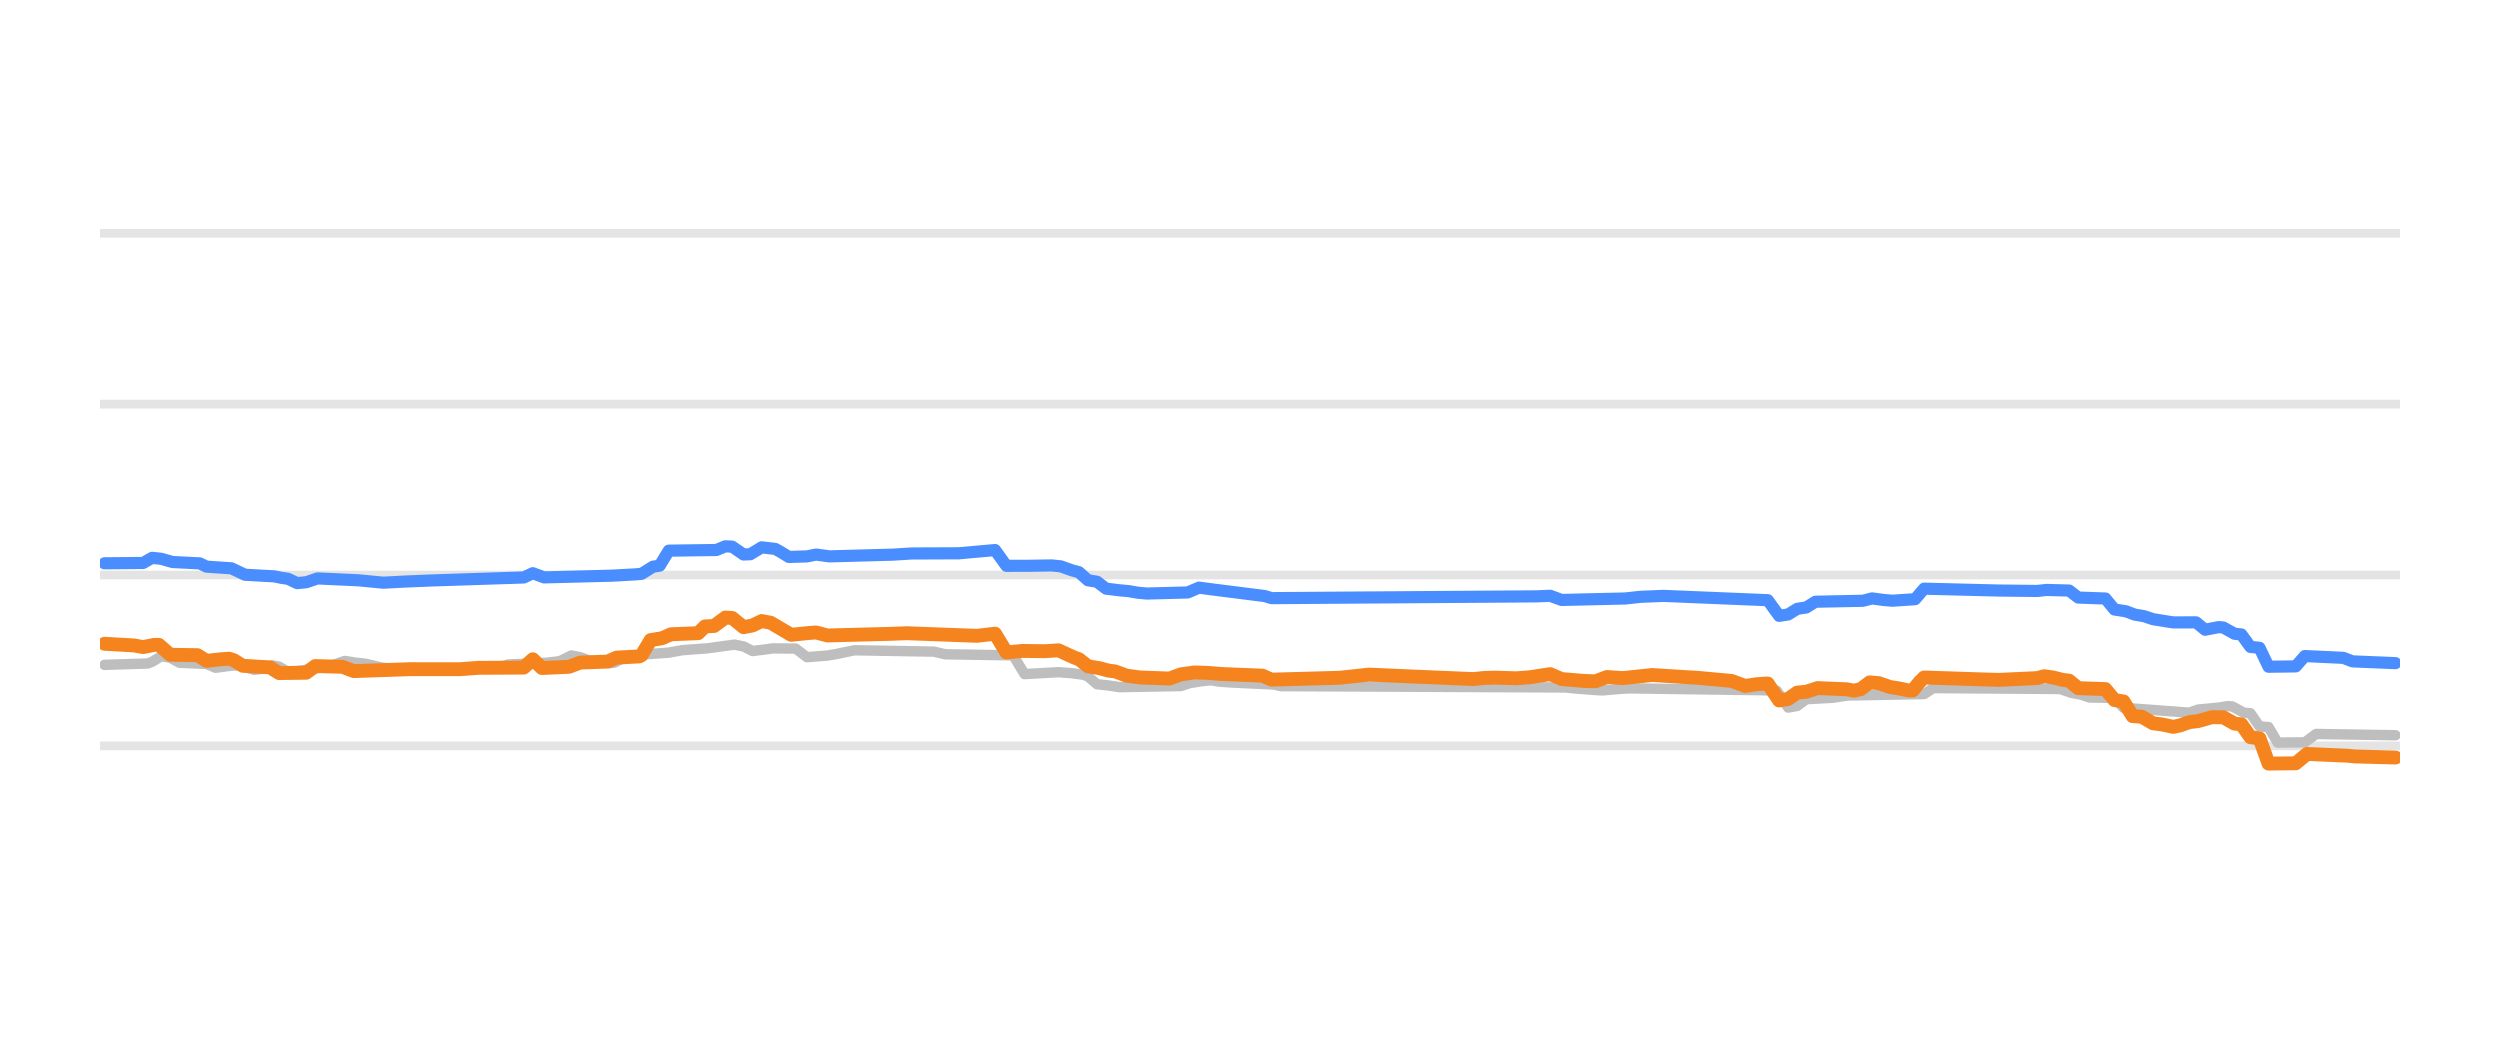
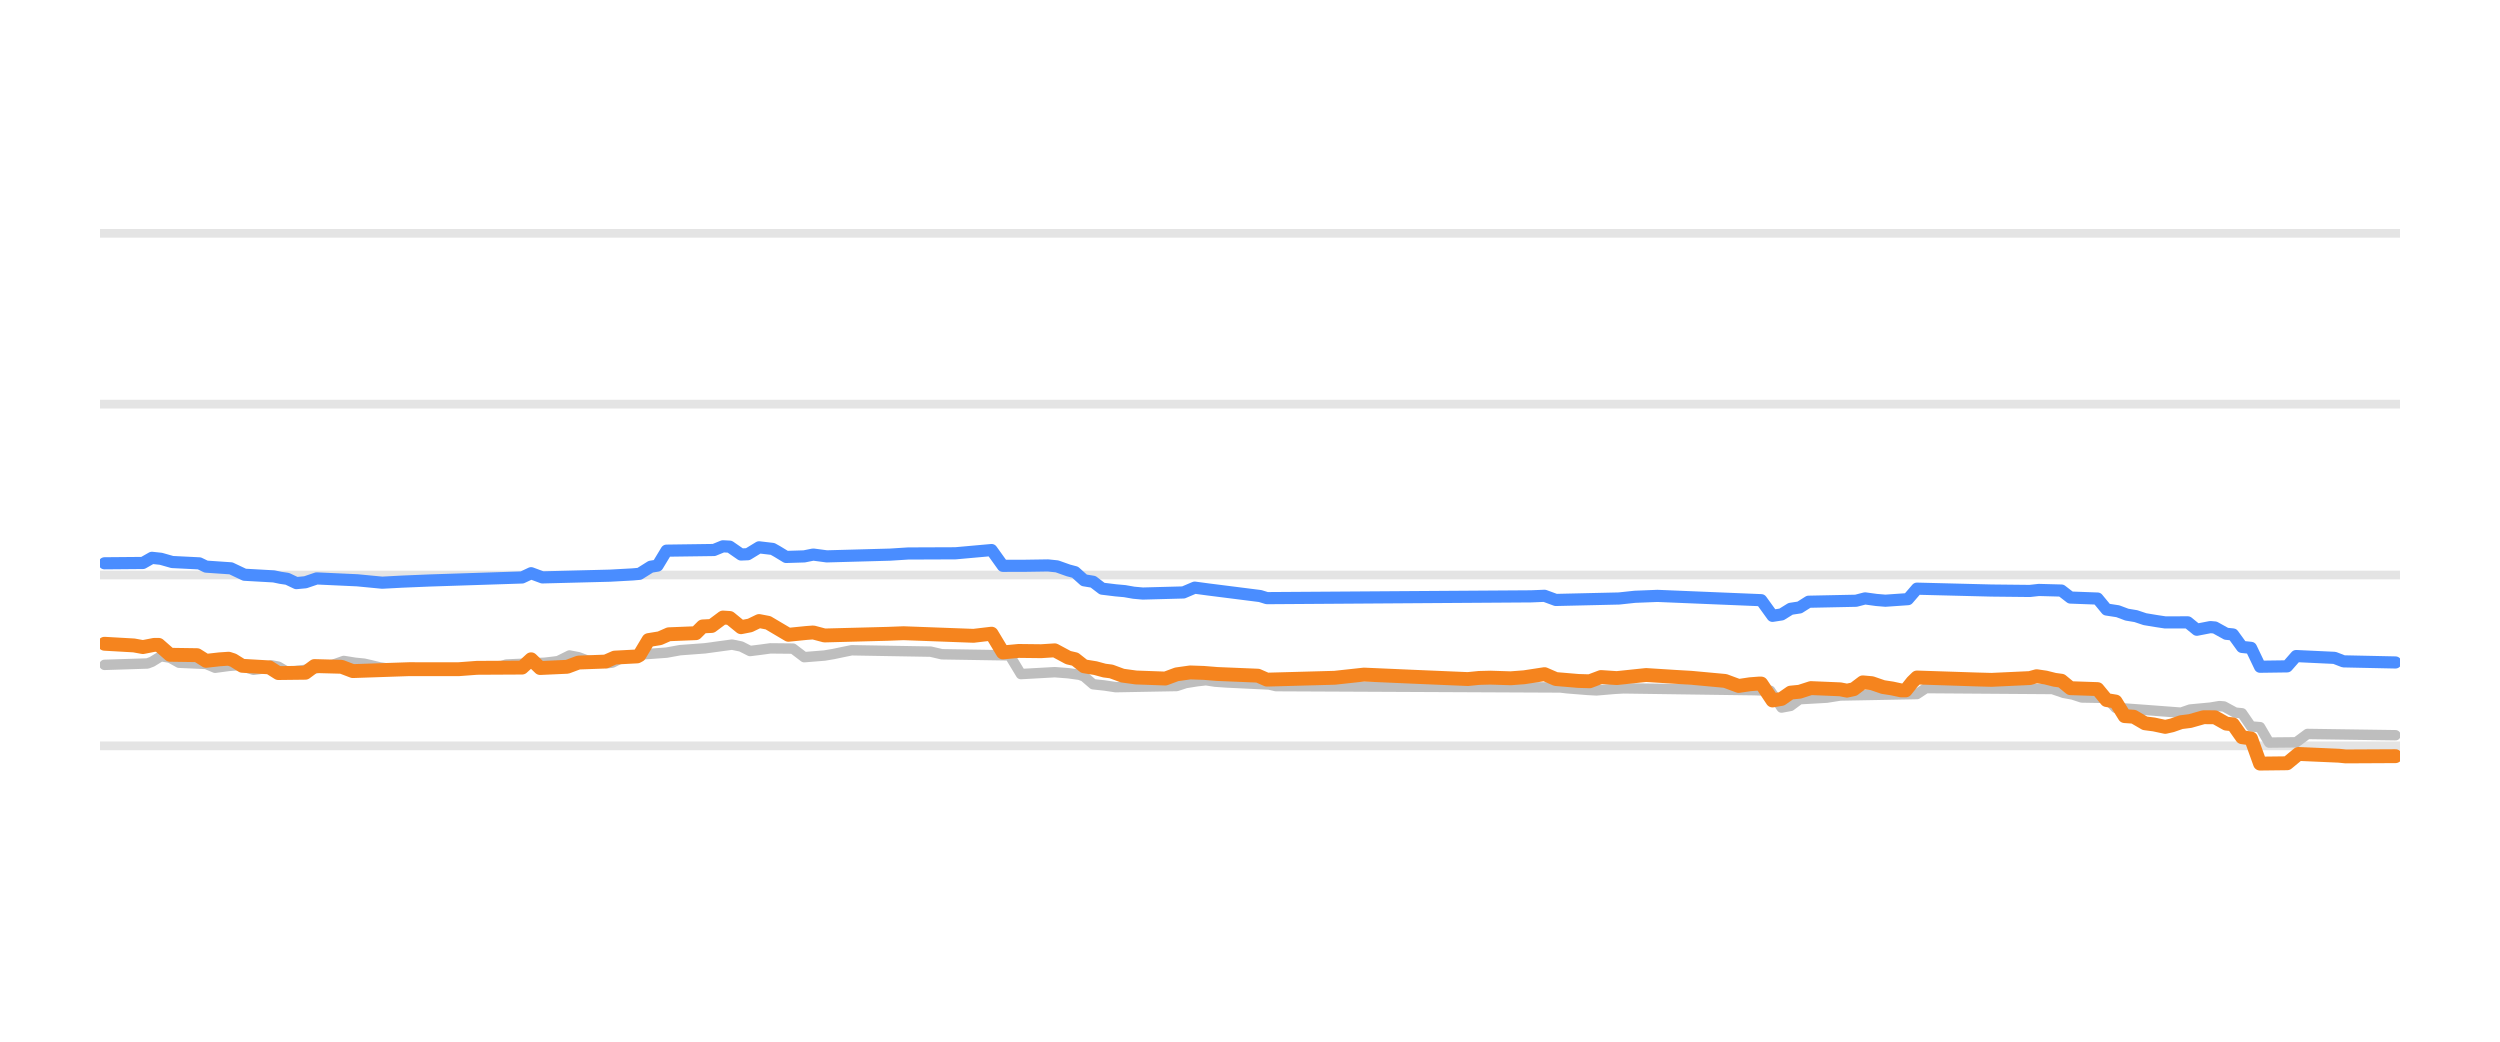
<svg xmlns="http://www.w3.org/2000/svg" width="144pt" height="60pt" viewBox="0 0 144 60" version="1.1">
  <defs>
    <style type="text/css">*{stroke-linejoin: round; stroke-linecap: butt}</style>
  </defs>
  <g id="figure_1">
    <g id="patch_1">
      <path d="M 0 60  L 144 60  L 144 0  L 0 0  L 0 60  z " style="fill: none; opacity: 0" />
    </g>
    <g id="axes_1">
      <g id="patch_2">
        <path d="M 5.76 52.8  L 138.24 52.8  L 138.24 3.6  L 5.76 3.6  L 5.76 52.8  z " style="fill: none" />
      </g>
      <g id="matplotlib.axis_1" />
      <g id="matplotlib.axis_2" />
      <g id="line2d_1">
-         <path d="M 5.76 42.96  L 138.24 42.96  " clip-path="url(#p5cf458ec4c)" style="fill: none; stroke: #b2b2b2; stroke-opacity: 0.35; stroke-width: 0.5; stroke-linecap: square" />
+         <path d="M 5.76 42.96  L 138.24 42.96  " clip-path="url(#pc4f6954b0f)" style="fill: none; stroke: #b2b2b2; stroke-opacity: 0.35; stroke-width: 0.5; stroke-linecap: square" />
      </g>
      <g id="line2d_2">
-         <path d="M 5.76 33.12  L 138.24 33.12  " clip-path="url(#p5cf458ec4c)" style="fill: none; stroke: #b2b2b2; stroke-opacity: 0.35; stroke-width: 0.5; stroke-linecap: square" />
+         <path d="M 5.76 33.12  L 138.24 33.12  " clip-path="url(#pc4f6954b0f)" style="fill: none; stroke: #b2b2b2; stroke-opacity: 0.35; stroke-width: 0.5; stroke-linecap: square" />
      </g>
      <g id="line2d_3">
-         <path d="M 5.76 23.28  L 138.24 23.28  " clip-path="url(#p5cf458ec4c)" style="fill: none; stroke: #b2b2b2; stroke-opacity: 0.35; stroke-width: 0.5; stroke-linecap: square" />
+         <path d="M 5.76 23.28  L 138.24 23.28  " clip-path="url(#pc4f6954b0f)" style="fill: none; stroke: #b2b2b2; stroke-opacity: 0.35; stroke-width: 0.5; stroke-linecap: square" />
      </g>
      <g id="line2d_4">
-         <path d="M 5.76 13.44  L 138.24 13.44  " clip-path="url(#p5cf458ec4c)" style="fill: none; stroke: #b2b2b2; stroke-opacity: 0.35; stroke-width: 0.5; stroke-linecap: square" />
+         <path d="M 5.76 13.44  L 138.24 13.44  " clip-path="url(#pc4f6954b0f)" style="fill: none; stroke: #b2b2b2; stroke-opacity: 0.35; stroke-width: 0.5; stroke-linecap: square" />
      </g>
      <g id="line2d_5">
-         <path d="M 6.022 38.296  L 8.502 38.217  L 8.763 38.119  L 9.285 37.799  L 9.807 37.884  L 10.329 38.173  L 11.895 38.243  L 12.417 38.463  L 13.2 38.358  L 13.723 38.316  L 13.984 38.37  L 14.636 38.581  L 15.028 38.53  L 15.68 38.325  L 16.072 38.398  L 16.594 38.704  L 17.508 38.598  L 18.291 38.487  L 18.813 38.35  L 19.204 38.301  L 19.857 38.07  L 20.51 38.175  L 21.032 38.227  L 21.423 38.316  L 21.945 38.443  L 22.598 38.534  L 23.12 38.581  L 28.602 38.497  L 29.254 38.276  L 31.473 38.174  L 31.995 38.114  L 32.256 38.078  L 32.909 37.755  L 33.431 37.856  L 33.953 38.05  L 34.606 38.137  L 35.128 38.197  L 35.389 38.168  L 36.042 37.838  L 36.694 37.75  L 37.216 37.686  L 38.521 37.592  L 39.305 37.45  L 40.74 37.343  L 42.307 37.13  L 42.829 37.237  L 43.351 37.499  L 44.003 37.417  L 44.525 37.346  L 45.831 37.358  L 46.483 37.853  L 47.658 37.76  L 48.18 37.671  L 48.702 37.561  L 49.224 37.455  L 53.792 37.534  L 54.445 37.686  L 58.361 37.75  L 59.013 38.827  L 60.971 38.718  L 61.754 38.777  L 62.407 38.867  L 62.668 38.964  L 63.19 39.413  L 63.842 39.483  L 64.495 39.58  L 68.019 39.516  L 68.541 39.344  L 69.194 39.24  L 69.716 39.181  L 70.238 39.263  L 70.891 39.309  L 73.37 39.429  L 73.762 39.521  L 90.208 39.598  L 90.599 39.644  L 91.774 39.738  L 92.296 39.767  L 93.34 39.678  L 93.862 39.649  L 101.432 39.755  L 102.346 39.787  L 102.999 40.756  L 103.521 40.661  L 104.043 40.274  L 105.609 40.187  L 106.392 40.062  L 110.83 39.979  L 111.352 39.634  L 118.661 39.686  L 119.314 39.91  L 119.836 40.003  L 120.358 40.175  L 121.794 40.199  L 122.316 40.771  L 123.751 40.874  L 126.101 41.05  L 126.623 40.869  L 127.798 40.759  L 128.32 40.672  L 128.581 40.692  L 129.233 41.046  L 129.625 41.084  L 130.147 41.843  L 130.669 41.882  L 131.191 42.773  L 132.757 42.758  L 133.41 42.276  L 137.978 42.35  L 137.978 42.35  " clip-path="url(#p5cf458ec4c)" style="fill: none; stroke: #bebebe; stroke-width: 0.6; stroke-linecap: round" />
+         <path d="M 6.021 38.296  L 8.491 38.217  L 8.751 38.119  L 9.271 37.799  L 9.791 37.884  L 10.311 38.173  L 11.871 38.243  L 12.391 38.463  L 13.171 38.358  L 13.691 38.316  L 13.951 38.37  L 14.601 38.581  L 14.991 38.53  L 15.641 38.325  L 16.031 38.399  L 16.551 38.704  L 17.462 38.598  L 18.242 38.487  L 18.762 38.35  L 19.152 38.301  L 19.802 38.07  L 20.452 38.175  L 20.972 38.227  L 21.362 38.316  L 21.882 38.443  L 22.532 38.534  L 23.052 38.581  L 28.512 38.496  L 29.162 38.276  L 31.372 38.174  L 31.892 38.114  L 32.152 38.077  L 32.802 37.755  L 33.323 37.856  L 33.843 38.05  L 34.493 38.137  L 35.013 38.197  L 35.273 38.167  L 35.923 37.838  L 36.573 37.75  L 37.093 37.686  L 38.393 37.592  L 39.173 37.45  L 40.603 37.343  L 42.163 37.13  L 42.683 37.237  L 43.203 37.499  L 43.853 37.417  L 44.373 37.346  L 45.673 37.359  L 46.323 37.853  L 47.493 37.759  L 48.013 37.671  L 48.534 37.561  L 49.054 37.455  L 53.604 37.534  L 54.254 37.686  L 58.154 37.75  L 58.804 38.827  L 60.754 38.718  L 61.534 38.778  L 62.184 38.867  L 62.444 38.964  L 62.964 39.413  L 63.614 39.483  L 64.265 39.58  L 67.775 39.515  L 68.295 39.344  L 68.945 39.24  L 69.465 39.181  L 69.985 39.263  L 70.635 39.309  L 73.105 39.429  L 73.495 39.521  L 89.876 39.598  L 90.266 39.644  L 91.436 39.738  L 91.956 39.767  L 92.996 39.678  L 93.516 39.649  L 101.057 39.755  L 101.967 39.787  L 102.617 40.756  L 103.137 40.66  L 103.657 40.274  L 105.217 40.186  L 105.997 40.062  L 110.417 39.978  L 110.937 39.634  L 118.218 39.687  L 118.868 39.91  L 119.388 40.004  L 119.908 40.175  L 121.338 40.2  L 121.858 40.771  L 123.288 40.874  L 125.628 41.05  L 126.148 40.869  L 127.319 40.759  L 127.839 40.672  L 128.099 40.693  L 128.749 41.046  L 129.139 41.086  L 129.659 41.843  L 130.179 41.884  L 130.699 42.773  L 132.259 42.757  L 132.909 42.276  L 137.979 42.35  L 137.979 42.35  " clip-path="url(#pc4f6954b0f)" style="fill: none; stroke: #bebebe; stroke-width: 0.6; stroke-linecap: round" />
      </g>
      <g id="line2d_6">
-         <path d="M 6.022 32.446  L 8.241 32.427  L 8.763 32.131  L 9.285 32.187  L 9.937 32.372  L 11.504 32.45  L 11.895 32.638  L 13.331 32.736  L 14.114 33.105  L 15.811 33.2  L 16.202 33.282  L 16.594 33.34  L 17.116 33.587  L 17.638 33.538  L 18.291 33.317  L 20.64 33.425  L 22.076 33.563  L 23.251 33.501  L 24.817 33.436  L 30.168 33.262  L 30.69 33.017  L 31.343 33.258  L 35.258 33.158  L 36.564 33.086  L 36.955 33.053  L 37.608 32.643  L 37.999 32.58  L 38.521 31.718  L 41.262 31.68  L 41.784 31.467  L 42.176 31.488  L 42.829 31.939  L 43.22 31.923  L 43.873 31.526  L 44.656 31.618  L 44.917 31.763  L 45.439 32.08  L 46.483 32.048  L 47.005 31.943  L 47.788 32.047  L 51.443 31.947  L 52.487 31.881  L 53.401 31.877  L 55.228 31.87  L 57.316 31.683  L 57.969 32.592  L 59.274 32.589  L 60.579 32.569  L 61.102 32.622  L 61.754 32.854  L 62.146 32.958  L 62.668 33.425  L 63.19 33.509  L 63.712 33.907  L 64.495 34.002  L 65.017 34.05  L 65.539 34.141  L 66.061 34.188  L 68.411 34.126  L 69.063 33.848  L 69.846 33.953  L 72.848 34.332  L 73.24 34.453  L 88.511 34.35  L 89.294 34.317  L 89.947 34.557  L 93.601 34.473  L 94.515 34.375  L 95.82 34.323  L 101.824 34.571  L 102.477 35.472  L 102.999 35.392  L 103.521 35.068  L 104.043 34.99  L 104.565 34.66  L 107.306 34.604  L 107.828 34.468  L 108.481 34.557  L 109.003 34.601  L 110.308 34.513  L 110.83 33.907  L 115.137 34.015  L 117.356 34.039  L 117.878 33.981  L 119.183 34.015  L 119.705 34.419  L 121.272 34.475  L 121.794 35.108  L 122.446 35.208  L 122.968 35.403  L 123.49 35.49  L 124.012 35.664  L 124.665 35.771  L 125.187 35.851  L 126.492 35.847  L 127.014 36.273  L 127.798 36.121  L 128.059 36.143  L 128.711 36.505  L 129.103 36.543  L 129.625 37.263  L 130.147 37.313  L 130.669 38.404  L 132.235 38.384  L 132.757 37.789  L 134.976 37.892  L 135.498 38.094  L 137.978 38.197  L 137.978 38.197  " clip-path="url(#p5cf458ec4c)" style="fill: none; stroke: #4a8dff; stroke-width: 0.7; stroke-linecap: round" />
+         <path d="M 6.021 32.446  L 8.231 32.427  L 8.751 32.131  L 9.271 32.187  L 9.921 32.372  L 11.481 32.45  L 11.871 32.638  L 13.301 32.736  L 14.081 33.105  L 15.771 33.2  L 16.161 33.282  L 16.551 33.34  L 17.071 33.587  L 17.592 33.538  L 18.242 33.317  L 20.582 33.425  L 22.012 33.563  L 23.182 33.501  L 24.742 33.436  L 30.072 33.262  L 30.592 33.017  L 31.242 33.258  L 35.143 33.158  L 36.443 33.086  L 36.833 33.052  L 37.483 32.643  L 37.873 32.579  L 38.393 31.718  L 41.123 31.68  L 41.643 31.467  L 42.033 31.488  L 42.683 31.939  L 43.073 31.923  L 43.723 31.526  L 44.503 31.618  L 44.763 31.764  L 45.283 32.08  L 46.323 32.048  L 46.843 31.943  L 47.623 32.047  L 51.264 31.947  L 52.304 31.881  L 53.214 31.877  L 55.034 31.87  L 57.114 31.683  L 57.764 32.592  L 59.064 32.589  L 60.364 32.569  L 60.884 32.623  L 61.534 32.854  L 61.924 32.958  L 62.444 33.425  L 62.964 33.51  L 63.484 33.907  L 64.265 34.003  L 64.785 34.05  L 65.305 34.141  L 65.825 34.188  L 68.165 34.125  L 68.815 33.848  L 69.595 33.953  L 72.585 34.332  L 72.975 34.453  L 88.186 34.35  L 88.966 34.318  L 89.616 34.557  L 93.256 34.473  L 94.166 34.375  L 95.466 34.323  L 101.447 34.571  L 102.097 35.472  L 102.617 35.391  L 103.137 35.068  L 103.657 34.989  L 104.177 34.66  L 106.907 34.603  L 107.427 34.468  L 108.077 34.557  L 108.597 34.601  L 109.897 34.511  L 110.417 33.907  L 114.708 34.015  L 116.918 34.039  L 117.438 33.981  L 118.738 34.016  L 119.258 34.419  L 120.818 34.477  L 121.338 35.108  L 121.988 35.208  L 122.508 35.403  L 123.028 35.49  L 123.548 35.664  L 124.198 35.772  L 124.718 35.851  L 126.018 35.848  L 126.538 36.273  L 127.319 36.121  L 127.579 36.144  L 128.229 36.505  L 128.619 36.545  L 129.139 37.263  L 129.659 37.317  L 130.179 38.404  L 131.739 38.382  L 132.259 37.789  L 134.469 37.893  L 134.989 38.094  L 137.979 38.158  L 137.979 38.158  " clip-path="url(#pc4f6954b0f)" style="fill: none; stroke: #4a8dff; stroke-width: 0.7; stroke-linecap: round" />
      </g>
      <g id="line2d_7">
-         <path d="M 6.022 37.081  L 7.719 37.177  L 8.241 37.272  L 8.893 37.145  L 9.154 37.145  L 9.807 37.715  L 11.373 37.738  L 11.895 38.065  L 12.678 37.977  L 13.2 37.942  L 13.461 38.026  L 13.984 38.35  L 15.55 38.44  L 16.072 38.768  L 17.638 38.75  L 18.16 38.365  L 19.726 38.407  L 20.379 38.655  L 23.642 38.544  L 24.686 38.546  L 26.514 38.545  L 27.558 38.467  L 30.168 38.453  L 30.69 37.974  L 31.212 38.478  L 32.779 38.407  L 33.431 38.163  L 34.997 38.107  L 35.519 37.878  L 36.825 37.809  L 36.955 37.739  L 37.477 36.869  L 38.13 36.763  L 38.652 36.534  L 40.218 36.471  L 40.61 36.082  L 41.132 36.056  L 41.784 35.57  L 42.176 35.595  L 42.829 36.126  L 43.351 36.024  L 43.873 35.772  L 44.395 35.872  L 45.57 36.564  L 46.614 36.459  L 47.005 36.43  L 47.658 36.603  L 51.312 36.508  L 52.226 36.473  L 56.272 36.623  L 57.316 36.5  L 57.969 37.58  L 58.883 37.494  L 60.188 37.509  L 60.971 37.459  L 61.885 37.878  L 62.146 37.968  L 62.668 38.379  L 63.32 38.484  L 63.842 38.625  L 64.234 38.675  L 64.887 38.916  L 65.67 39.023  L 67.367 39.084  L 68.019 38.842  L 68.802 38.732  L 69.585 38.759  L 70.368 38.822  L 72.718 38.918  L 73.24 39.147  L 77.156 39.04  L 78.852 38.856  L 81.593 38.976  L 84.856 39.114  L 85.509 39.049  L 86.161 39.032  L 87.336 39.069  L 88.119 39.01  L 89.294 38.83  L 89.947 39.113  L 91.252 39.222  L 91.904 39.242  L 92.557 38.996  L 93.471 39.058  L 95.167 38.881  L 96.864 38.988  L 97.778 39.041  L 99.736 39.221  L 100.519 39.511  L 101.171 39.413  L 101.693 39.373  L 101.824 39.373  L 102.477 40.347  L 102.999 40.257  L 103.521 39.895  L 104.043 39.845  L 104.695 39.634  L 106.392 39.704  L 106.784 39.782  L 107.175 39.698  L 107.697 39.304  L 108.219 39.35  L 108.872 39.575  L 109.394 39.654  L 109.916 39.767  L 110.177 39.767  L 110.569 39.28  L 110.83 39.024  L 114.223 39.135  L 115.137 39.16  L 117.356 39.058  L 117.747 38.95  L 118.27 39.025  L 118.792 39.157  L 119.183 39.208  L 119.705 39.639  L 121.272 39.691  L 121.794 40.323  L 122.316 40.405  L 122.838 41.248  L 123.36 41.282  L 124.012 41.661  L 124.535 41.729  L 125.187 41.868  L 125.579 41.781  L 126.101 41.597  L 126.623 41.532  L 127.406 41.311  L 128.059 41.314  L 128.711 41.681  L 129.103 41.72  L 129.625 42.463  L 130.147 42.531  L 130.669 43.983  L 132.235 43.965  L 132.888 43.427  L 135.237 43.53  L 135.629 43.57  L 137.978 43.634  L 137.978 43.634  " clip-path="url(#p5cf458ec4c)" style="fill: none; stroke: #f5841e; stroke-width: 0.8; stroke-linecap: round" />
+         <path d="M 6.021 37.081  L 7.711 37.177  L 8.231 37.272  L 8.881 37.145  L 9.141 37.145  L 9.791 37.715  L 11.351 37.738  L 11.871 38.065  L 12.651 37.977  L 13.171 37.942  L 13.431 38.026  L 13.951 38.35  L 15.511 38.44  L 16.031 38.768  L 17.592 38.75  L 18.112 38.365  L 19.672 38.407  L 20.322 38.655  L 23.572 38.544  L 24.612 38.546  L 26.432 38.545  L 27.472 38.467  L 30.072 38.453  L 30.592 37.975  L 31.112 38.478  L 32.672 38.407  L 33.323 38.163  L 34.883 38.106  L 35.403 37.878  L 36.703 37.809  L 36.833 37.738  L 37.353 36.869  L 38.003 36.763  L 38.523 36.534  L 40.083 36.471  L 40.473 36.082  L 40.993 36.056  L 41.643 35.57  L 42.033 35.595  L 42.683 36.126  L 43.203 36.024  L 43.723 35.772  L 44.243 35.872  L 45.413 36.564  L 46.453 36.459  L 46.843 36.43  L 47.493 36.603  L 51.134 36.508  L 52.044 36.473  L 56.074 36.623  L 57.114 36.5  L 57.764 37.58  L 58.674 37.494  L 59.974 37.509  L 60.754 37.459  L 61.534 37.878  L 61.924 37.969  L 62.444 38.379  L 63.094 38.484  L 63.614 38.625  L 64.004 38.675  L 64.655 38.916  L 65.435 39.023  L 67.125 39.084  L 67.775 38.842  L 68.555 38.732  L 69.335 38.759  L 70.115 38.822  L 72.455 38.919  L 72.975 39.147  L 76.875 39.04  L 78.565 38.856  L 81.296 38.976  L 84.546 39.114  L 85.196 39.049  L 85.846 39.032  L 87.016 39.069  L 87.796 39.01  L 88.966 38.831  L 89.616 39.113  L 90.916 39.223  L 91.566 39.242  L 92.216 38.997  L 93.126 39.058  L 94.816 38.881  L 96.507 38.988  L 97.417 39.041  L 99.367 39.221  L 100.147 39.511  L 100.797 39.413  L 101.317 39.373  L 101.447 39.373  L 102.097 40.347  L 102.617 40.257  L 103.137 39.895  L 103.657 39.844  L 104.307 39.634  L 105.997 39.705  L 106.387 39.782  L 106.777 39.697  L 107.297 39.304  L 107.817 39.351  L 108.467 39.575  L 108.987 39.655  L 109.507 39.767  L 109.767 39.767  L 110.157 39.278  L 110.417 39.024  L 113.798 39.135  L 114.708 39.16  L 116.918 39.057  L 117.308 38.95  L 117.828 39.026  L 118.348 39.157  L 118.738 39.21  L 119.258 39.639  L 120.818 39.692  L 121.338 40.323  L 121.858 40.408  L 122.378 41.248  L 122.898 41.283  L 123.548 41.661  L 124.068 41.729  L 124.718 41.868  L 125.108 41.78  L 125.628 41.597  L 126.148 41.532  L 126.929 41.311  L 127.579 41.315  L 128.229 41.681  L 128.619 41.722  L 129.139 42.463  L 129.659 42.535  L 130.179 43.983  L 131.739 43.964  L 132.389 43.427  L 134.729 43.53  L 135.119 43.57  L 137.979 43.555  L 137.979 43.555  " clip-path="url(#pc4f6954b0f)" style="fill: none; stroke: #f5841e; stroke-width: 0.8; stroke-linecap: round" />
      </g>
    </g>
  </g>
  <defs>
-     <clipPath id="p5cf458ec4c">
+     <clipPath id="pc4f6954b0f">
      <rect x="5.76" y="3.6" width="132.48" height="49.2" />
    </clipPath>
  </defs>
</svg>
